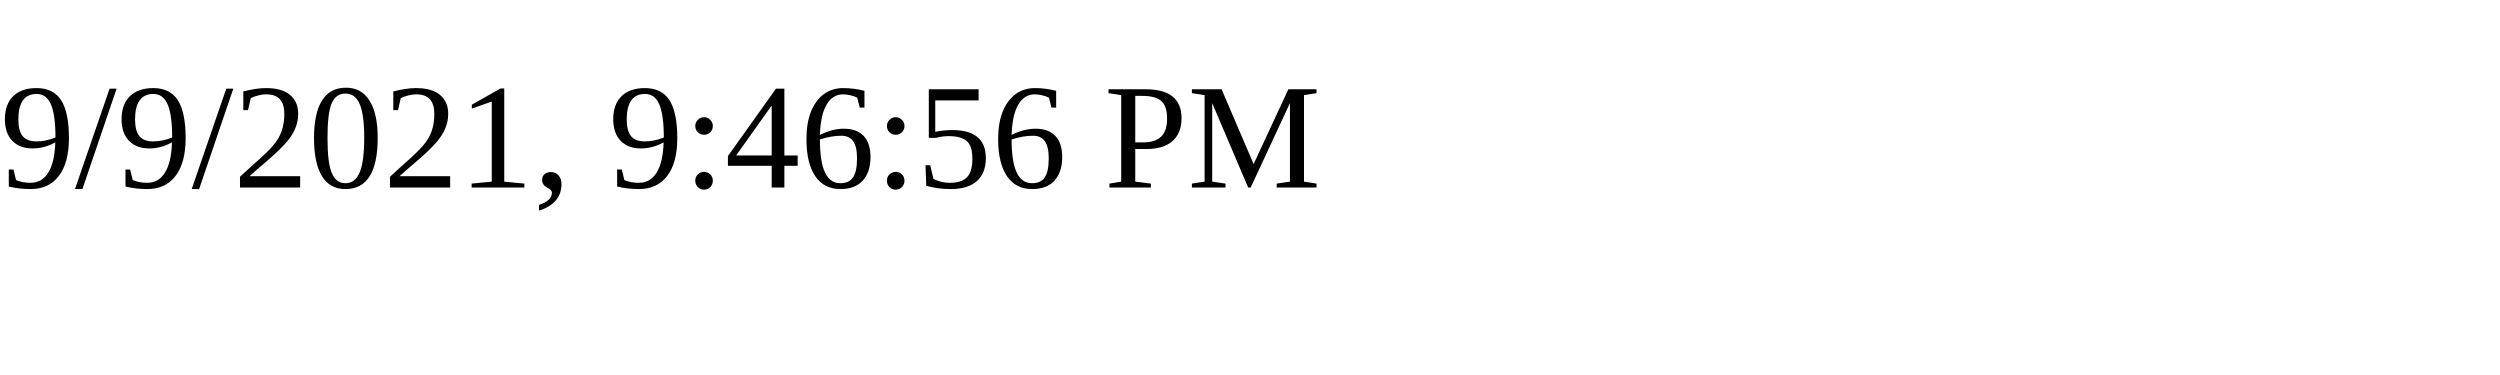
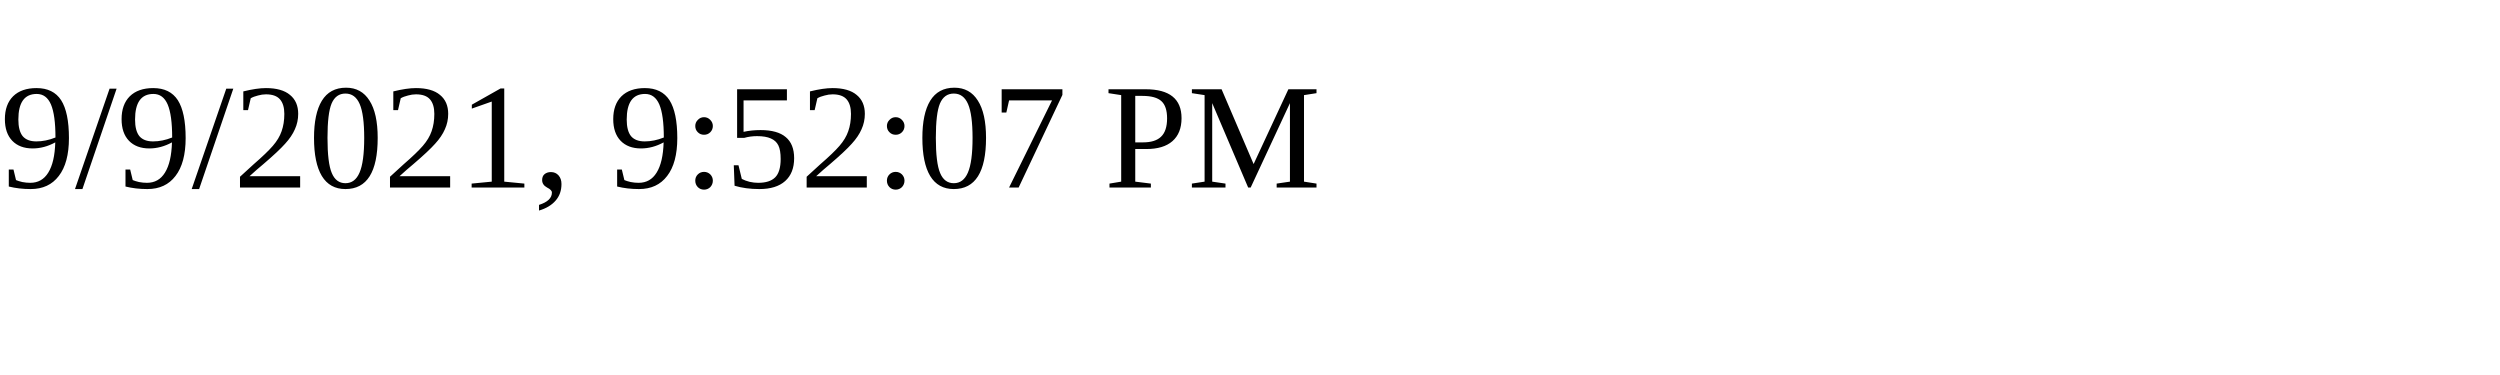
<svg xmlns="http://www.w3.org/2000/svg" height="30" width="200">
-   <text x="0" y="15">9/9/2021, 9:46:56 PM</text>
+   <text x="0" y="15">9/9/2021, 9:52:07 PM</text>
</svg>
